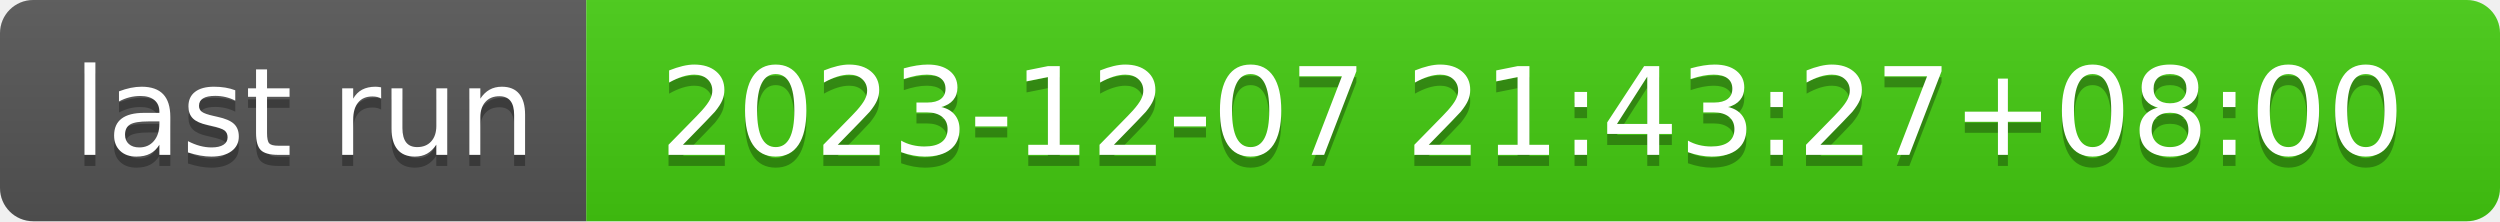
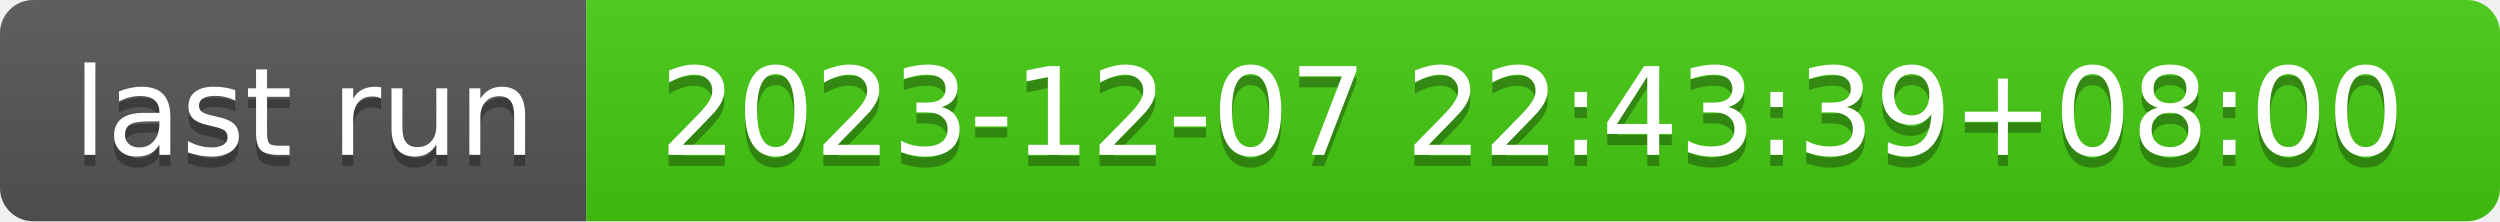
- <svg xmlns="http://www.w3.org/2000/svg" width="226" height="20" role="img" aria-label="last run: 2023-12-07 21:43:27+08:00">
+ <svg xmlns="http://www.w3.org/2000/svg" width="226" height="20" role="img" aria-label="last run: 2023-12-07 22:43:39+08:00">
  <linearGradient id="s" x2="0" y2="100%">
    <stop offset="0" stop-color="#bbb" stop-opacity=".1" />
    <stop offset="1" stop-opacity=".1" />
  </linearGradient>
  <clipPath id="r">
    <rect width="226" height="20" rx="3" fill="#fff" />
  </clipPath>
  <g clip-path="url(#r)">
    <rect width="53" height="20" fill="#555" />
    <rect x="53" width="173" height="20" fill="#4c1" />
    <rect width="226" height="20" fill="url(#s)" />
  </g>
  <g fill="#fff" text-anchor="middle" font-family="Verdana,Geneva,DejaVu Sans,sans-serif" text-rendering="geometricPrecision" font-size="110">
    <text aria-hidden="true" x="275" y="150" fill="#010101" fill-opacity=".3" transform="scale(.1)" textLength="430">last run</text>
    <text x="275" y="140" transform="scale(.1)" fill="#fff" textLength="430">last run</text>
-     <text aria-hidden="true" x="1385" y="150" fill="#010101" fill-opacity=".3" transform="scale(.1)" textLength="1630">2023-12-07 21:43:27+08:00</text>
-     <text x="1385" y="140" transform="scale(.1)" fill="#fff" textLength="1630">2023-12-07 21:43:27+08:00</text>
+     <text aria-hidden="true" x="1385" y="150" fill="#010101" fill-opacity=".3" transform="scale(.1)" textLength="1630">2023-12-07 22:43:39+08:00</text>
+     <text x="1385" y="140" transform="scale(.1)" fill="#fff" textLength="1630">2023-12-07 22:43:39+08:00</text>
  </g>
</svg>
